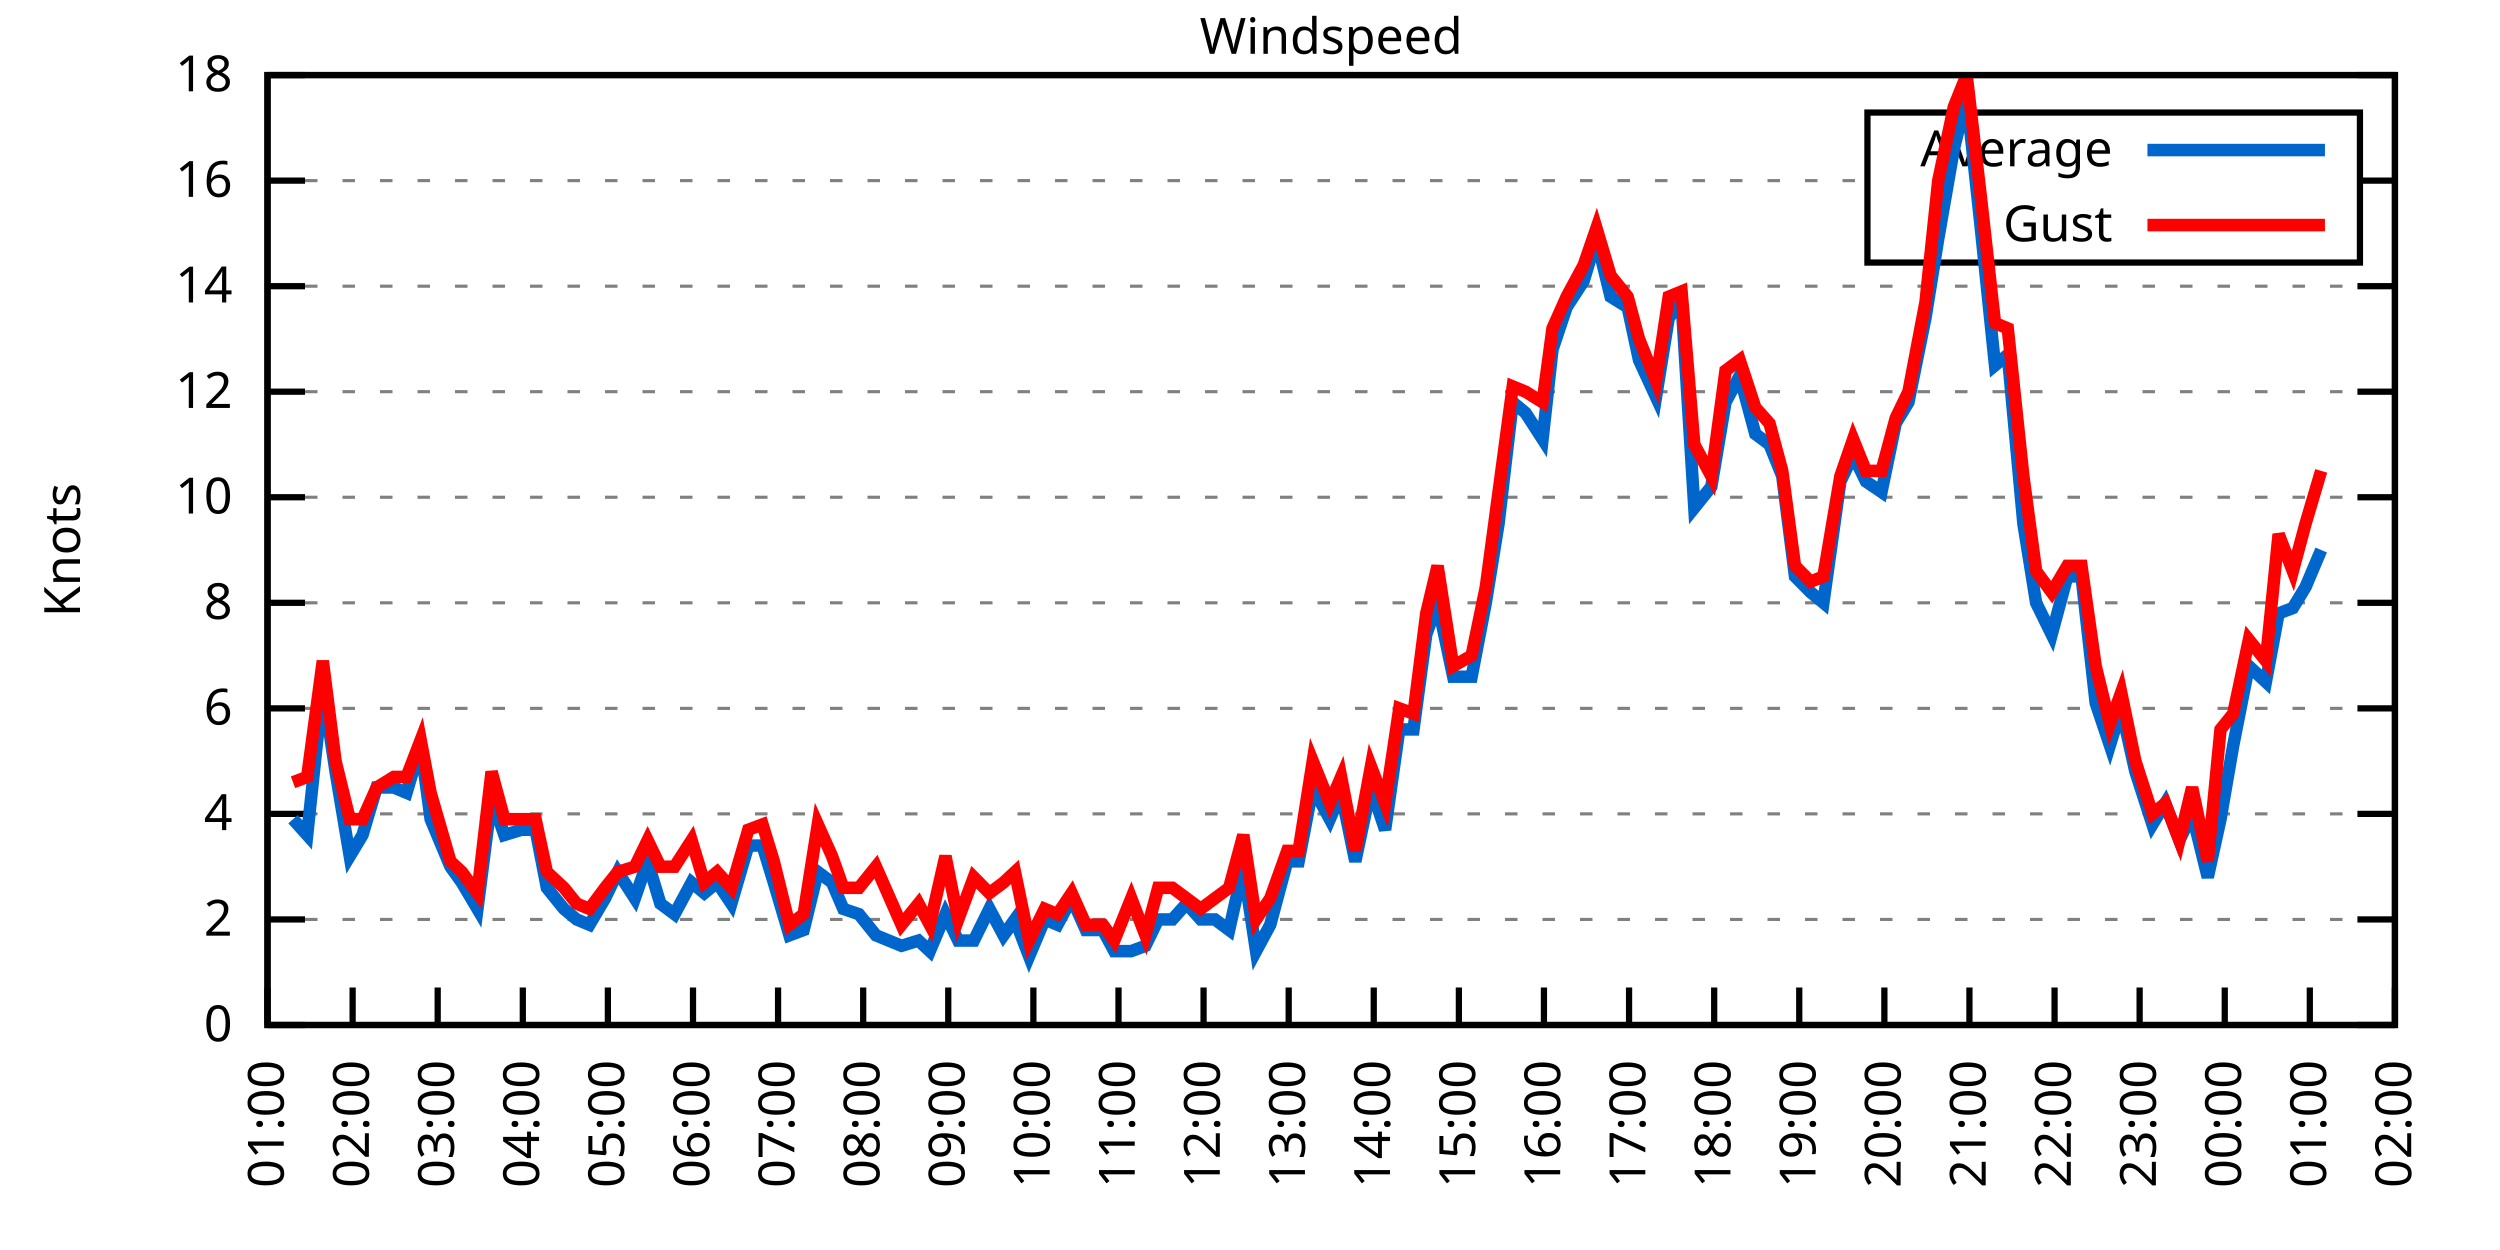
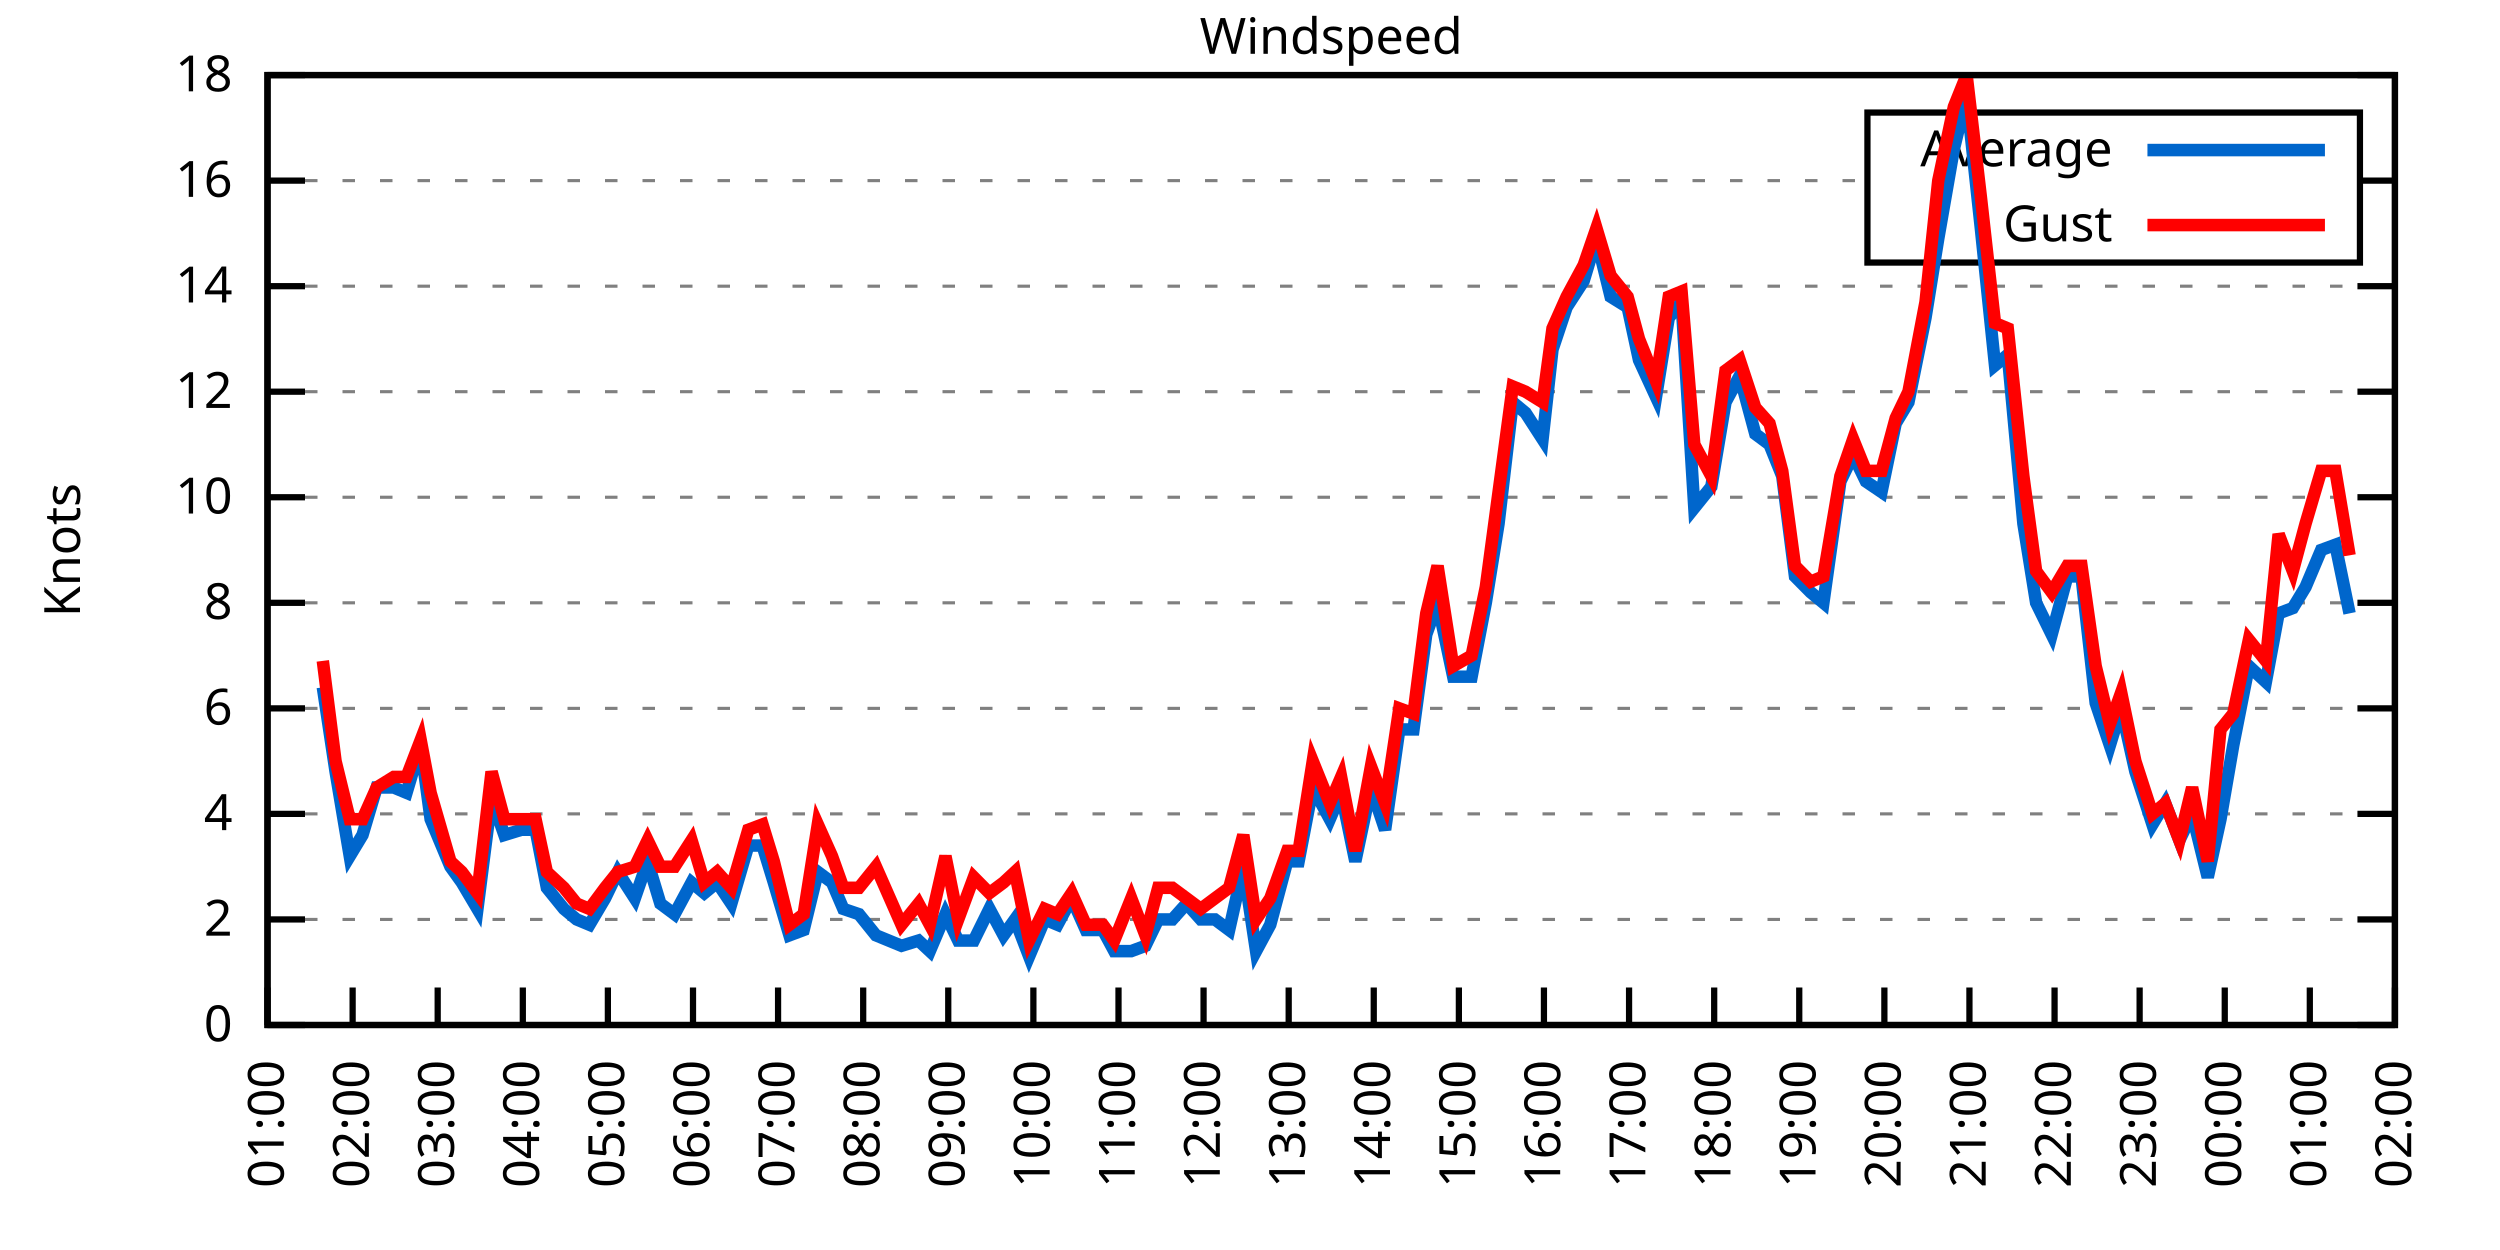
<svg xmlns="http://www.w3.org/2000/svg" xmlns:xlink="http://www.w3.org/1999/xlink" width="400" height="200" viewBox="0 0 400 200">
  <g id="gnuplot_canvas">
    <rect x="0" y="0" width="400" height="200" fill="none" />
    <defs>
      <circle id="gpDot" r="0.5" stroke-width="0.5" stroke="currentColor" />
      <path id="gpPt0" stroke-width="0.333" stroke="currentColor" d="M-1,0 h2 M0,-1 v2" />
      <path id="gpPt1" stroke-width="0.333" stroke="currentColor" d="M-1,-1 L1,1 M1,-1 L-1,1" />
      <path id="gpPt2" stroke-width="0.333" stroke="currentColor" d="M-1,0 L1,0 M0,-1 L0,1 M-1,-1 L1,1 M-1,1 L1,-1" />
      <rect id="gpPt3" stroke-width="0.333" stroke="currentColor" x="-1" y="-1" width="2" height="2" />
      <rect id="gpPt4" stroke-width="0.333" stroke="currentColor" fill="currentColor" x="-1" y="-1" width="2" height="2" />
      <circle id="gpPt5" stroke-width="0.333" stroke="currentColor" cx="0" cy="0" r="1" />
      <use xlink:href="#gpPt5" id="gpPt6" fill="currentColor" stroke="none" />
      <path id="gpPt7" stroke-width="0.333" stroke="currentColor" d="M0,-1.33 L-1.33,0.67 L1.33,0.67 z" />
      <use xlink:href="#gpPt7" id="gpPt8" fill="currentColor" stroke="none" />
      <use xlink:href="#gpPt7" id="gpPt9" stroke="currentColor" transform="rotate(180)" />
      <use xlink:href="#gpPt9" id="gpPt10" fill="currentColor" stroke="none" />
      <use xlink:href="#gpPt3" id="gpPt11" stroke="currentColor" transform="rotate(45)" />
      <use xlink:href="#gpPt11" id="gpPt12" fill="currentColor" stroke="none" />
      <path id="gpPt13" stroke-width="0.333" stroke="currentColor" d="M0,1.330 L1.265,0.411 L0.782,-1.067 L-0.782,-1.076 L-1.265,0.411 z" />
      <use xlink:href="#gpPt13" id="gpPt14" fill="currentColor" stroke="none" />
      <filter id="textbox" filterUnits="objectBoundingBox" x="0" y="0" height="1" width="1">
        <feFlood flood-color="white" flood-opacity="1" result="bgnd" />
        <feComposite in="SourceGraphic" in2="bgnd" operator="atop" />
      </filter>
      <filter id="greybox" filterUnits="objectBoundingBox" x="0" y="0" height="1" width="1">
        <feFlood flood-color="lightgrey" flood-opacity="1" result="grey" />
        <feComposite in="SourceGraphic" in2="grey" operator="atop" />
      </filter>
    </defs>
    <g fill="none" color="white" stroke="currentColor" stroke-width="1.00" stroke-linecap="butt" stroke-linejoin="miter">
</g>
    <g fill="none" color="black" stroke="currentColor" stroke-width="1.00" stroke-linecap="butt" stroke-linejoin="miter">
      <g stroke="none" shape-rendering="crispEdges">
        <polygon fill="rgb(255, 255, 255)" points="42.80,164.00 383.18,164.00 383.18,12.02 42.80,12.02 " />
      </g>
    </g>
    <g fill="none" color="black" stroke="currentColor" stroke-width="1.00" stroke-linecap="butt" stroke-linejoin="miter">
</g>
    <g fill="none" color="black" stroke="black" stroke-width="0.50" stroke-linecap="butt" stroke-linejoin="miter">
</g>
    <g fill="none" color="gray" stroke="currentColor" stroke-width="0.50" stroke-linecap="butt" stroke-linejoin="miter">
      <path stroke="gray" stroke-dasharray="2,4" class="gridline" d="M42.80,164.00 L383.19,164.00  " />
    </g>
    <g fill="none" color="gray" stroke="gray" stroke-width="1.00" stroke-linecap="butt" stroke-linejoin="miter">
</g>
    <g fill="none" color="black" stroke="currentColor" stroke-width="1.00" stroke-linecap="butt" stroke-linejoin="miter">
      <path stroke="black" d="M42.80,164.00 L48.80,164.00 M383.19,164.00 L377.19,164.00  " />
      <g transform="translate(37.20,166.60)" stroke="none" fill="black" font-family="Sans" font-size="8.00" text-anchor="end">
        <text>
          <tspan font-family="Sans"> 0</tspan>
        </text>
      </g>
    </g>
    <g fill="none" color="black" stroke="currentColor" stroke-width="1.00" stroke-linecap="butt" stroke-linejoin="miter">
</g>
    <g fill="none" color="black" stroke="black" stroke-width="0.50" stroke-linecap="butt" stroke-linejoin="miter">
</g>
    <g fill="none" color="gray" stroke="currentColor" stroke-width="0.50" stroke-linecap="butt" stroke-linejoin="miter">
      <path stroke="gray" stroke-dasharray="2,4" class="gridline" d="M42.80,147.11 L383.19,147.11  " />
    </g>
    <g fill="none" color="gray" stroke="gray" stroke-width="1.00" stroke-linecap="butt" stroke-linejoin="miter">
</g>
    <g fill="none" color="black" stroke="currentColor" stroke-width="1.00" stroke-linecap="butt" stroke-linejoin="miter">
      <path stroke="black" d="M42.80,147.11 L48.80,147.11 M383.19,147.11 L377.19,147.11  " />
      <g transform="translate(37.20,149.71)" stroke="none" fill="black" font-family="Sans" font-size="8.00" text-anchor="end">
        <text>
          <tspan font-family="Sans"> 2</tspan>
        </text>
      </g>
    </g>
    <g fill="none" color="black" stroke="currentColor" stroke-width="1.00" stroke-linecap="butt" stroke-linejoin="miter">
</g>
    <g fill="none" color="black" stroke="black" stroke-width="0.50" stroke-linecap="butt" stroke-linejoin="miter">
</g>
    <g fill="none" color="gray" stroke="currentColor" stroke-width="0.50" stroke-linecap="butt" stroke-linejoin="miter">
      <path stroke="gray" stroke-dasharray="2,4" class="gridline" d="M42.80,130.22 L383.19,130.22  " />
    </g>
    <g fill="none" color="gray" stroke="gray" stroke-width="1.00" stroke-linecap="butt" stroke-linejoin="miter">
</g>
    <g fill="none" color="black" stroke="currentColor" stroke-width="1.00" stroke-linecap="butt" stroke-linejoin="miter">
      <path stroke="black" d="M42.80,130.22 L48.80,130.22 M383.19,130.22 L377.19,130.22  " />
      <g transform="translate(37.20,132.82)" stroke="none" fill="black" font-family="Sans" font-size="8.00" text-anchor="end">
        <text>
          <tspan font-family="Sans"> 4</tspan>
        </text>
      </g>
    </g>
    <g fill="none" color="black" stroke="currentColor" stroke-width="1.00" stroke-linecap="butt" stroke-linejoin="miter">
</g>
    <g fill="none" color="black" stroke="black" stroke-width="0.50" stroke-linecap="butt" stroke-linejoin="miter">
</g>
    <g fill="none" color="gray" stroke="currentColor" stroke-width="0.50" stroke-linecap="butt" stroke-linejoin="miter">
      <path stroke="gray" stroke-dasharray="2,4" class="gridline" d="M42.80,113.34 L383.19,113.34  " />
    </g>
    <g fill="none" color="gray" stroke="gray" stroke-width="1.00" stroke-linecap="butt" stroke-linejoin="miter">
</g>
    <g fill="none" color="black" stroke="currentColor" stroke-width="1.00" stroke-linecap="butt" stroke-linejoin="miter">
      <path stroke="black" d="M42.80,113.34 L48.80,113.34 M383.19,113.34 L377.19,113.34  " />
      <g transform="translate(37.20,115.94)" stroke="none" fill="black" font-family="Sans" font-size="8.00" text-anchor="end">
        <text>
          <tspan font-family="Sans"> 6</tspan>
        </text>
      </g>
    </g>
    <g fill="none" color="black" stroke="currentColor" stroke-width="1.00" stroke-linecap="butt" stroke-linejoin="miter">
</g>
    <g fill="none" color="black" stroke="black" stroke-width="0.50" stroke-linecap="butt" stroke-linejoin="miter">
</g>
    <g fill="none" color="gray" stroke="currentColor" stroke-width="0.50" stroke-linecap="butt" stroke-linejoin="miter">
      <path stroke="gray" stroke-dasharray="2,4" class="gridline" d="M42.80,96.45 L383.19,96.45  " />
    </g>
    <g fill="none" color="gray" stroke="gray" stroke-width="1.00" stroke-linecap="butt" stroke-linejoin="miter">
</g>
    <g fill="none" color="black" stroke="currentColor" stroke-width="1.00" stroke-linecap="butt" stroke-linejoin="miter">
      <path stroke="black" d="M42.80,96.45 L48.80,96.45 M383.19,96.45 L377.19,96.45  " />
      <g transform="translate(37.20,99.05)" stroke="none" fill="black" font-family="Sans" font-size="8.00" text-anchor="end">
        <text>
          <tspan font-family="Sans"> 8</tspan>
        </text>
      </g>
    </g>
    <g fill="none" color="black" stroke="currentColor" stroke-width="1.00" stroke-linecap="butt" stroke-linejoin="miter">
</g>
    <g fill="none" color="black" stroke="black" stroke-width="0.50" stroke-linecap="butt" stroke-linejoin="miter">
</g>
    <g fill="none" color="gray" stroke="currentColor" stroke-width="0.50" stroke-linecap="butt" stroke-linejoin="miter">
      <path stroke="gray" stroke-dasharray="2,4" class="gridline" d="M42.80,79.56 L383.19,79.56  " />
    </g>
    <g fill="none" color="gray" stroke="gray" stroke-width="1.00" stroke-linecap="butt" stroke-linejoin="miter">
</g>
    <g fill="none" color="black" stroke="currentColor" stroke-width="1.00" stroke-linecap="butt" stroke-linejoin="miter">
      <path stroke="black" d="M42.80,79.56 L48.80,79.56 M383.19,79.56 L377.19,79.56  " />
      <g transform="translate(37.20,82.16)" stroke="none" fill="black" font-family="Sans" font-size="8.00" text-anchor="end">
        <text>
          <tspan font-family="Sans"> 10</tspan>
        </text>
      </g>
    </g>
    <g fill="none" color="black" stroke="currentColor" stroke-width="1.00" stroke-linecap="butt" stroke-linejoin="miter">
</g>
    <g fill="none" color="black" stroke="black" stroke-width="0.50" stroke-linecap="butt" stroke-linejoin="miter">
</g>
    <g fill="none" color="gray" stroke="currentColor" stroke-width="0.50" stroke-linecap="butt" stroke-linejoin="miter">
      <path stroke="gray" stroke-dasharray="2,4" class="gridline" d="M42.80,62.67 L383.19,62.67  " />
    </g>
    <g fill="none" color="gray" stroke="gray" stroke-width="1.00" stroke-linecap="butt" stroke-linejoin="miter">
</g>
    <g fill="none" color="black" stroke="currentColor" stroke-width="1.00" stroke-linecap="butt" stroke-linejoin="miter">
      <path stroke="black" d="M42.80,62.67 L48.80,62.67 M383.19,62.67 L377.19,62.67  " />
      <g transform="translate(37.20,65.27)" stroke="none" fill="black" font-family="Sans" font-size="8.00" text-anchor="end">
        <text>
          <tspan font-family="Sans"> 12</tspan>
        </text>
      </g>
    </g>
    <g fill="none" color="black" stroke="currentColor" stroke-width="1.00" stroke-linecap="butt" stroke-linejoin="miter">
</g>
    <g fill="none" color="black" stroke="black" stroke-width="0.50" stroke-linecap="butt" stroke-linejoin="miter">
</g>
    <g fill="none" color="gray" stroke="currentColor" stroke-width="0.50" stroke-linecap="butt" stroke-linejoin="miter">
      <path stroke="gray" stroke-dasharray="2,4" class="gridline" d="M42.80,45.79 L383.19,45.79  " />
    </g>
    <g fill="none" color="gray" stroke="gray" stroke-width="1.00" stroke-linecap="butt" stroke-linejoin="miter">
</g>
    <g fill="none" color="black" stroke="currentColor" stroke-width="1.00" stroke-linecap="butt" stroke-linejoin="miter">
      <path stroke="black" d="M42.80,45.79 L48.80,45.79 M383.19,45.79 L377.19,45.79  " />
      <g transform="translate(37.20,48.39)" stroke="none" fill="black" font-family="Sans" font-size="8.00" text-anchor="end">
        <text>
          <tspan font-family="Sans"> 14</tspan>
        </text>
      </g>
    </g>
    <g fill="none" color="black" stroke="currentColor" stroke-width="1.00" stroke-linecap="butt" stroke-linejoin="miter">
</g>
    <g fill="none" color="black" stroke="black" stroke-width="0.50" stroke-linecap="butt" stroke-linejoin="miter">
</g>
    <g fill="none" color="gray" stroke="currentColor" stroke-width="0.50" stroke-linecap="butt" stroke-linejoin="miter">
      <path stroke="gray" stroke-dasharray="2,4" class="gridline" d="M42.80,28.90 L298.79,28.90 M377.59,28.90 L383.19,28.90  " />
    </g>
    <g fill="none" color="gray" stroke="gray" stroke-width="1.00" stroke-linecap="butt" stroke-linejoin="miter">
</g>
    <g fill="none" color="black" stroke="currentColor" stroke-width="1.00" stroke-linecap="butt" stroke-linejoin="miter">
      <path stroke="black" d="M42.80,28.90 L48.80,28.90 M383.19,28.90 L377.19,28.90  " />
      <g transform="translate(37.20,31.50)" stroke="none" fill="black" font-family="Sans" font-size="8.00" text-anchor="end">
        <text>
          <tspan font-family="Sans"> 16</tspan>
        </text>
      </g>
    </g>
    <g fill="none" color="black" stroke="currentColor" stroke-width="1.00" stroke-linecap="butt" stroke-linejoin="miter">
</g>
    <g fill="none" color="black" stroke="black" stroke-width="0.50" stroke-linecap="butt" stroke-linejoin="miter">
</g>
    <g fill="none" color="gray" stroke="currentColor" stroke-width="0.50" stroke-linecap="butt" stroke-linejoin="miter">
      <path stroke="gray" stroke-dasharray="2,4" class="gridline" d="M42.80,12.01 L383.19,12.01  " />
    </g>
    <g fill="none" color="gray" stroke="gray" stroke-width="1.00" stroke-linecap="butt" stroke-linejoin="miter">
</g>
    <g fill="none" color="black" stroke="currentColor" stroke-width="1.00" stroke-linecap="butt" stroke-linejoin="miter">
      <path stroke="black" d="M42.80,12.01 L48.80,12.01 M383.19,12.01 L377.19,12.01  " />
      <g transform="translate(37.20,14.61)" stroke="none" fill="black" font-family="Sans" font-size="8.00" text-anchor="end">
        <text>
          <tspan font-family="Sans"> 18</tspan>
        </text>
      </g>
    </g>
    <g fill="none" color="black" stroke="currentColor" stroke-width="1.00" stroke-linecap="butt" stroke-linejoin="miter">
      <path stroke="black" d="M42.80,164.00 L42.80,158.00  " />
      <g transform="translate(45.40,169.60) rotate(270.00)" stroke="none" fill="black" font-family="Sans" font-size="8.00" text-anchor="end">
        <text>
          <tspan font-family="Sans">01:00</tspan>
        </text>
      </g>
    </g>
    <g fill="none" color="black" stroke="currentColor" stroke-width="1.00" stroke-linecap="butt" stroke-linejoin="miter">
      <path stroke="black" d="M56.42,164.00 L56.42,158.00  " />
      <g transform="translate(59.02,169.60) rotate(270.00)" stroke="none" fill="black" font-family="Sans" font-size="8.00" text-anchor="end">
        <text>
          <tspan font-family="Sans">02:00</tspan>
        </text>
      </g>
    </g>
    <g fill="none" color="black" stroke="currentColor" stroke-width="1.00" stroke-linecap="butt" stroke-linejoin="miter">
      <path stroke="black" d="M70.03,164.00 L70.03,158.00  " />
      <g transform="translate(72.63,169.60) rotate(270.00)" stroke="none" fill="black" font-family="Sans" font-size="8.00" text-anchor="end">
        <text>
          <tspan font-family="Sans">03:00</tspan>
        </text>
      </g>
    </g>
    <g fill="none" color="black" stroke="currentColor" stroke-width="1.00" stroke-linecap="butt" stroke-linejoin="miter">
      <path stroke="black" d="M83.65,164.00 L83.65,158.00  " />
      <g transform="translate(86.25,169.60) rotate(270.00)" stroke="none" fill="black" font-family="Sans" font-size="8.00" text-anchor="end">
        <text>
          <tspan font-family="Sans">04:00</tspan>
        </text>
      </g>
    </g>
    <g fill="none" color="black" stroke="currentColor" stroke-width="1.00" stroke-linecap="butt" stroke-linejoin="miter">
      <path stroke="black" d="M97.26,164.00 L97.26,158.00  " />
      <g transform="translate(99.86,169.60) rotate(270.00)" stroke="none" fill="black" font-family="Sans" font-size="8.00" text-anchor="end">
        <text>
          <tspan font-family="Sans">05:00</tspan>
        </text>
      </g>
    </g>
    <g fill="none" color="black" stroke="currentColor" stroke-width="1.00" stroke-linecap="butt" stroke-linejoin="miter">
      <path stroke="black" d="M110.88,164.00 L110.88,158.00  " />
      <g transform="translate(113.48,169.60) rotate(270.00)" stroke="none" fill="black" font-family="Sans" font-size="8.00" text-anchor="end">
        <text>
          <tspan font-family="Sans">06:00</tspan>
        </text>
      </g>
    </g>
    <g fill="none" color="black" stroke="currentColor" stroke-width="1.00" stroke-linecap="butt" stroke-linejoin="miter">
      <path stroke="black" d="M124.49,164.00 L124.49,158.00  " />
      <g transform="translate(127.09,169.60) rotate(270.00)" stroke="none" fill="black" font-family="Sans" font-size="8.00" text-anchor="end">
        <text>
          <tspan font-family="Sans">07:00</tspan>
        </text>
      </g>
    </g>
    <g fill="none" color="black" stroke="currentColor" stroke-width="1.00" stroke-linecap="butt" stroke-linejoin="miter">
      <path stroke="black" d="M138.11,164.00 L138.11,158.00  " />
      <g transform="translate(140.71,169.60) rotate(270.00)" stroke="none" fill="black" font-family="Sans" font-size="8.00" text-anchor="end">
        <text>
          <tspan font-family="Sans">08:00</tspan>
        </text>
      </g>
    </g>
    <g fill="none" color="black" stroke="currentColor" stroke-width="1.00" stroke-linecap="butt" stroke-linejoin="miter">
      <path stroke="black" d="M151.72,164.00 L151.72,158.00  " />
      <g transform="translate(154.32,169.60) rotate(270.00)" stroke="none" fill="black" font-family="Sans" font-size="8.00" text-anchor="end">
        <text>
          <tspan font-family="Sans">09:00</tspan>
        </text>
      </g>
    </g>
    <g fill="none" color="black" stroke="currentColor" stroke-width="1.00" stroke-linecap="butt" stroke-linejoin="miter">
      <path stroke="black" d="M165.34,164.00 L165.34,158.00  " />
      <g transform="translate(167.94,169.60) rotate(270.00)" stroke="none" fill="black" font-family="Sans" font-size="8.00" text-anchor="end">
        <text>
          <tspan font-family="Sans">10:00</tspan>
        </text>
      </g>
    </g>
    <g fill="none" color="black" stroke="currentColor" stroke-width="1.00" stroke-linecap="butt" stroke-linejoin="miter">
      <path stroke="black" d="M178.96,164.00 L178.96,158.00  " />
      <g transform="translate(181.56,169.60) rotate(270.00)" stroke="none" fill="black" font-family="Sans" font-size="8.00" text-anchor="end">
        <text>
          <tspan font-family="Sans">11:00</tspan>
        </text>
      </g>
    </g>
    <g fill="none" color="black" stroke="currentColor" stroke-width="1.00" stroke-linecap="butt" stroke-linejoin="miter">
      <path stroke="black" d="M192.57,164.00 L192.57,158.00  " />
      <g transform="translate(195.17,169.60) rotate(270.00)" stroke="none" fill="black" font-family="Sans" font-size="8.00" text-anchor="end">
        <text>
          <tspan font-family="Sans">12:00</tspan>
        </text>
      </g>
    </g>
    <g fill="none" color="black" stroke="currentColor" stroke-width="1.00" stroke-linecap="butt" stroke-linejoin="miter">
      <path stroke="black" d="M206.19,164.00 L206.19,158.00  " />
      <g transform="translate(208.79,169.60) rotate(270.00)" stroke="none" fill="black" font-family="Sans" font-size="8.00" text-anchor="end">
        <text>
          <tspan font-family="Sans">13:00</tspan>
        </text>
      </g>
    </g>
    <g fill="none" color="black" stroke="currentColor" stroke-width="1.00" stroke-linecap="butt" stroke-linejoin="miter">
      <path stroke="black" d="M219.80,164.00 L219.80,158.00  " />
      <g transform="translate(222.40,169.60) rotate(270.00)" stroke="none" fill="black" font-family="Sans" font-size="8.00" text-anchor="end">
        <text>
          <tspan font-family="Sans">14:00</tspan>
        </text>
      </g>
    </g>
    <g fill="none" color="black" stroke="currentColor" stroke-width="1.00" stroke-linecap="butt" stroke-linejoin="miter">
      <path stroke="black" d="M233.42,164.00 L233.42,158.00  " />
      <g transform="translate(236.02,169.60) rotate(270.00)" stroke="none" fill="black" font-family="Sans" font-size="8.00" text-anchor="end">
        <text>
          <tspan font-family="Sans">15:00</tspan>
        </text>
      </g>
    </g>
    <g fill="none" color="black" stroke="currentColor" stroke-width="1.00" stroke-linecap="butt" stroke-linejoin="miter">
      <path stroke="black" d="M247.03,164.00 L247.03,158.00  " />
      <g transform="translate(249.63,169.60) rotate(270.00)" stroke="none" fill="black" font-family="Sans" font-size="8.00" text-anchor="end">
        <text>
          <tspan font-family="Sans">16:00</tspan>
        </text>
      </g>
    </g>
    <g fill="none" color="black" stroke="currentColor" stroke-width="1.00" stroke-linecap="butt" stroke-linejoin="miter">
      <path stroke="black" d="M260.65,164.00 L260.65,158.00  " />
      <g transform="translate(263.25,169.60) rotate(270.00)" stroke="none" fill="black" font-family="Sans" font-size="8.00" text-anchor="end">
        <text>
          <tspan font-family="Sans">17:00</tspan>
        </text>
      </g>
    </g>
    <g fill="none" color="black" stroke="currentColor" stroke-width="1.00" stroke-linecap="butt" stroke-linejoin="miter">
      <path stroke="black" d="M274.27,164.00 L274.27,158.00  " />
      <g transform="translate(276.87,169.60) rotate(270.00)" stroke="none" fill="black" font-family="Sans" font-size="8.00" text-anchor="end">
        <text>
          <tspan font-family="Sans">18:00</tspan>
        </text>
      </g>
    </g>
    <g fill="none" color="black" stroke="currentColor" stroke-width="1.00" stroke-linecap="butt" stroke-linejoin="miter">
      <path stroke="black" d="M287.88,164.00 L287.88,158.00  " />
      <g transform="translate(290.48,169.60) rotate(270.00)" stroke="none" fill="black" font-family="Sans" font-size="8.00" text-anchor="end">
        <text>
          <tspan font-family="Sans">19:00</tspan>
        </text>
      </g>
    </g>
    <g fill="none" color="black" stroke="currentColor" stroke-width="1.00" stroke-linecap="butt" stroke-linejoin="miter">
      <path stroke="black" d="M301.50,164.00 L301.50,158.00  " />
      <g transform="translate(304.10,169.60) rotate(270.00)" stroke="none" fill="black" font-family="Sans" font-size="8.00" text-anchor="end">
        <text>
          <tspan font-family="Sans">20:00</tspan>
        </text>
      </g>
    </g>
    <g fill="none" color="black" stroke="currentColor" stroke-width="1.00" stroke-linecap="butt" stroke-linejoin="miter">
      <path stroke="black" d="M315.11,164.00 L315.11,158.00  " />
      <g transform="translate(317.71,169.60) rotate(270.00)" stroke="none" fill="black" font-family="Sans" font-size="8.00" text-anchor="end">
        <text>
          <tspan font-family="Sans">21:00</tspan>
        </text>
      </g>
    </g>
    <g fill="none" color="black" stroke="currentColor" stroke-width="1.00" stroke-linecap="butt" stroke-linejoin="miter">
      <path stroke="black" d="M328.73,164.00 L328.73,158.00  " />
      <g transform="translate(331.33,169.60) rotate(270.00)" stroke="none" fill="black" font-family="Sans" font-size="8.00" text-anchor="end">
        <text>
          <tspan font-family="Sans">22:00</tspan>
        </text>
      </g>
    </g>
    <g fill="none" color="black" stroke="currentColor" stroke-width="1.00" stroke-linecap="butt" stroke-linejoin="miter">
      <path stroke="black" d="M342.34,164.00 L342.34,158.00  " />
      <g transform="translate(344.94,169.60) rotate(270.00)" stroke="none" fill="black" font-family="Sans" font-size="8.00" text-anchor="end">
        <text>
          <tspan font-family="Sans">23:00</tspan>
        </text>
      </g>
    </g>
    <g fill="none" color="black" stroke="currentColor" stroke-width="1.00" stroke-linecap="butt" stroke-linejoin="miter">
      <path stroke="black" d="M355.96,164.00 L355.96,158.00  " />
      <g transform="translate(358.56,169.60) rotate(270.00)" stroke="none" fill="black" font-family="Sans" font-size="8.00" text-anchor="end">
        <text>
          <tspan font-family="Sans">00:00</tspan>
        </text>
      </g>
    </g>
    <g fill="none" color="black" stroke="currentColor" stroke-width="1.00" stroke-linecap="butt" stroke-linejoin="miter">
      <path stroke="black" d="M369.57,164.00 L369.57,158.00  " />
      <g transform="translate(372.17,169.60) rotate(270.00)" stroke="none" fill="black" font-family="Sans" font-size="8.00" text-anchor="end">
        <text>
          <tspan font-family="Sans">01:00</tspan>
        </text>
      </g>
    </g>
    <g fill="none" color="black" stroke="currentColor" stroke-width="1.00" stroke-linecap="butt" stroke-linejoin="miter">
      <path stroke="black" d="M383.19,164.00 L383.19,158.00  " />
      <g transform="translate(385.79,169.60) rotate(270.00)" stroke="none" fill="black" font-family="Sans" font-size="8.00" text-anchor="end">
        <text>
          <tspan font-family="Sans">02:00</tspan>
        </text>
      </g>
    </g>
    <g fill="none" color="black" stroke="currentColor" stroke-width="1.00" stroke-linecap="butt" stroke-linejoin="miter">
</g>
    <g fill="none" color="black" stroke="currentColor" stroke-width="1.00" stroke-linecap="butt" stroke-linejoin="miter">
      <path stroke="black" d="M42.80,12.01 L42.80,164.00 L383.19,164.00 L383.19,12.01 L42.80,12.01 Z  " />
    </g>
    <g fill="none" color="black" stroke="currentColor" stroke-width="1.00" stroke-linecap="butt" stroke-linejoin="miter">
</g>
    <g fill="none" color="black" stroke="currentColor" stroke-width="1.00" stroke-linecap="butt" stroke-linejoin="miter">
      <path stroke="black" d="M298.79,42.01 L298.79,18.01 L377.59,18.01 L377.59,42.01 L298.79,42.01 Z  " />
    </g>
    <g id="Windspeed_plot_1">
      <g fill="none" color="white" stroke="black" stroke-width="2.00" stroke-linecap="butt" stroke-linejoin="miter">
</g>
      <g fill="none" color="black" stroke="currentColor" stroke-width="2.00" stroke-linecap="butt" stroke-linejoin="miter">
        <g transform="translate(337.99,26.61)" stroke="none" fill="black" font-family="Sans" font-size="8.00" text-anchor="end">
          <text>
            <tspan font-family="Sans">Average</tspan>
          </text>
        </g>
      </g>
      <g fill="none" color="black" stroke="currentColor" stroke-width="2.00" stroke-linecap="butt" stroke-linejoin="miter">
-         <path stroke="rgb(  0, 102, 204)" d="M343.59,24.01 L371.99,24.01 M46.88,131.07 L49.15,133.60 L51.65,109.96 L53.69,123.47 L55.96,136.98 L58.00,133.60   L60.27,126.00 L63.00,126.00 L65.04,126.85 L67.31,119.25 L68.90,131.07 L72.07,138.67 L73.89,141.20 L76.39,145.42   L78.65,127.69 L80.70,133.60 L83.42,132.76 L85.69,132.76 L87.50,142.05 L90.23,145.42 L92.27,147.11 L94.31,147.96   L96.81,143.73 L98.85,139.51 L101.57,143.73 L103.62,137.82 L105.66,144.58 L107.93,146.27 L110.65,141.20 L112.69,142.89   L114.74,141.20 L117.01,144.58 L119.73,135.29 L122.00,135.29 L123.81,141.20 L126.31,149.65 L128.58,148.80 L130.85,139.51   L133.12,141.20 L134.93,145.42 L137.43,146.27 L140.15,149.65 L144.24,151.33 L146.96,150.49 L148.77,152.18 L151.27,146.27   L153.31,150.49 L155.81,150.49 L158.31,145.42 L160.57,149.65 L162.39,147.11 L164.66,153.02 L167.16,147.11 L169.20,147.96   L171.47,143.73 L173.74,148.80 L176.46,148.80 L178.28,152.18 L181.00,152.18 L183.27,151.33 L185.31,147.11 L187.58,147.11   L189.85,144.58 L192.12,147.11 L194.39,147.11 L196.66,148.80 L198.93,138.67 L200.97,152.18 L203.24,147.96 L205.96,137.82   L207.78,137.82 L210.04,126.00 L212.77,131.07 L214.58,126.85 L216.85,137.82 L219.35,126.00 L221.62,132.76 L223.89,116.71   L226.16,116.71 L228.20,101.52 L230.01,96.45 L232.51,108.27 L235.46,108.27 L237.73,96.45 L239.77,83.78 L242.04,64.36   L244.08,66.05 L246.81,70.27 L248.40,55.92 L250.66,49.16 L253.39,44.94 L255.43,38.19 L257.70,47.47 L260.42,49.16   L262.24,57.61 L264.96,63.52 L267.00,50.85 L269.05,48.32 L271.09,81.25 L273.81,77.87 L276.08,64.36 L278.35,60.14   L280.85,69.43 L283.12,71.12 L285.16,76.18 L287.20,92.23 L289.70,94.76 L291.74,96.45 L294.46,77.03 L296.50,72.81   L298.55,77.03 L301.04,78.72 L303.31,67.74 L305.35,64.36 L308.08,50.85 L310.12,38.19 L312.62,23.83 L314.66,15.39   L316.93,36.50 L319.20,58.45 L321.24,56.76 L323.74,83.78 L325.78,96.45 L328.27,101.52 L330.77,92.23 L333.04,92.23   L335.31,112.49 L337.58,119.25 L339.39,113.34 L341.66,123.47 L344.39,131.91 L346.43,128.54 L348.70,134.45 L350.74,130.22   L353.24,140.36 L355.28,131.07 L357.32,119.25 L359.82,106.58 L362.54,109.11 L364.58,98.14 L366.85,97.29 L368.89,93.92   L371.39,88.00  " />
+         <path stroke="rgb(  0, 102, 204)" d="M343.59,24.01 L371.99,24.01 M51.65,109.96 L53.69,123.47 L55.96,136.98 L58.00,133.60 L60.27,126.00 L63.00,126.00   L65.04,126.85 L67.31,119.25 L68.90,131.07 L72.07,138.67 L73.89,141.20 L76.39,145.42 L78.65,127.69 L80.70,133.60   L83.42,132.76 L85.69,132.76 L87.50,142.05 L90.23,145.42 L92.27,147.11 L94.31,147.96 L96.81,143.73 L98.85,139.51   L101.57,143.73 L103.62,137.82 L105.66,144.58 L107.93,146.27 L110.65,141.20 L112.69,142.89 L114.74,141.20 L117.01,144.58   L119.73,135.29 L122.00,135.29 L123.81,141.20 L126.31,149.65 L128.58,148.80 L130.85,139.51 L133.12,141.20 L134.93,145.42   L137.43,146.27 L140.15,149.65 L144.24,151.33 L146.96,150.49 L148.77,152.18 L151.27,146.27 L153.31,150.49 L155.81,150.49   L158.31,145.42 L160.57,149.65 L162.39,147.11 L164.66,153.02 L167.16,147.11 L169.20,147.96 L171.47,143.73 L173.74,148.80   L176.46,148.80 L178.28,152.18 L181.00,152.18 L183.27,151.33 L185.31,147.11 L187.58,147.11 L189.85,144.58 L192.12,147.11   L194.39,147.11 L196.66,148.80 L198.93,138.67 L200.97,152.18 L203.24,147.96 L205.96,137.82 L207.78,137.82 L210.04,126.00   L212.77,131.07 L214.58,126.85 L216.85,137.82 L219.35,126.00 L221.62,132.76 L223.89,116.71 L226.16,116.71 L228.20,101.52   L230.01,96.45 L232.51,108.27 L235.46,108.27 L237.73,96.45 L239.77,83.78 L242.04,64.36 L244.08,66.05 L246.81,70.27   L248.40,55.92 L250.66,49.16 L253.39,44.94 L255.43,38.19 L257.70,47.47 L260.42,49.16 L262.24,57.61 L264.96,63.52   L267.00,50.85 L269.05,48.32 L271.09,81.25 L273.81,77.87 L276.08,64.36 L278.35,60.14 L280.85,69.43 L283.12,71.12   L285.16,76.18 L287.20,92.23 L289.70,94.76 L291.74,96.45 L294.46,77.03 L296.50,72.81 L298.55,77.03 L301.04,78.72   L303.31,67.74 L305.35,64.36 L308.08,50.85 L310.12,38.19 L312.62,23.83 L314.66,15.39 L316.93,36.50 L319.20,58.45   L321.24,56.76 L323.74,83.78 L325.78,96.45 L328.27,101.52 L330.77,92.23 L333.04,92.23 L335.31,112.49 L337.58,119.25   L339.39,113.34 L341.66,123.47 L344.39,131.91 L346.43,128.54 L348.70,134.45 L350.74,130.22 L353.24,140.36 L355.28,131.07   L357.32,119.25 L359.82,106.58 L362.54,109.11 L364.58,98.14 L366.85,97.29 L368.89,93.92 L371.39,88.00 L373.66,87.16   L375.93,98.14  " />
      </g>
    </g>
    <g id="Windspeed_plot_2">
      <g fill="none" color="black" stroke="currentColor" stroke-width="2.00" stroke-linecap="butt" stroke-linejoin="miter">
        <g transform="translate(337.99,38.61)" stroke="none" fill="black" font-family="Sans" font-size="8.00" text-anchor="end">
          <text>
            <tspan font-family="Sans">Gust</tspan>
          </text>
        </g>
      </g>
      <g fill="none" color="black" stroke="currentColor" stroke-width="2.00" stroke-linecap="butt" stroke-linejoin="miter">
-         <path stroke="rgb(255,   0,   0)" d="M343.59,36.01 L371.99,36.01 M46.88,125.16 L49.15,124.31 L51.65,105.74 L53.69,121.78 L55.96,131.07 L58.00,131.07   L60.27,126.00 L63.00,124.31 L65.04,124.31 L67.31,118.40 L68.90,126.85 L72.07,137.82 L73.89,139.51 L76.39,142.89   L78.65,123.47 L80.70,131.07 L83.42,131.07 L85.69,131.07 L87.50,139.51 L90.23,142.05 L92.27,144.58 L94.31,145.42   L96.81,142.05 L98.85,139.51 L101.57,138.67 L103.62,134.45 L105.66,138.67 L107.93,138.67 L110.65,134.45 L112.69,141.20   L114.74,139.51 L117.01,142.05 L119.73,132.76 L122.00,131.91 L123.81,137.82 L126.31,147.96 L128.58,146.27 L130.85,131.91   L133.12,136.98 L134.93,142.05 L137.43,142.05 L140.15,138.67 L144.24,147.96 L146.96,144.58 L148.77,147.96 L151.27,136.98   L153.31,147.11 L155.81,140.36 L158.31,142.89 L160.57,141.20 L162.39,139.51 L164.66,150.49 L167.16,145.42 L169.20,146.27   L171.47,142.89 L173.74,147.96 L176.46,147.96 L178.28,150.49 L181.00,143.73 L183.27,149.65 L185.31,142.05 L187.58,142.05   L189.85,143.73 L192.12,145.42 L194.39,143.73 L196.66,142.05 L198.93,133.60 L200.97,147.11 L203.24,143.73 L205.96,136.14   L207.78,136.14 L210.04,121.78 L212.77,128.54 L214.58,124.31 L216.85,136.14 L219.35,122.62 L221.62,128.54 L223.89,113.34   L226.16,114.18 L228.20,98.14 L230.01,90.54 L232.51,106.58 L235.46,104.89 L237.73,93.92 L239.77,78.72 L242.04,61.83   L244.08,62.67 L246.81,64.36 L248.40,52.54 L250.66,47.47 L253.39,42.41 L255.43,36.50 L257.70,44.10 L260.42,47.47   L262.24,54.23 L264.96,60.98 L267.00,47.47 L269.05,46.63 L271.09,71.12 L273.81,76.18 L276.08,59.30 L278.35,57.61   L280.85,65.21 L283.12,67.74 L285.16,75.34 L287.20,90.54 L289.70,93.07 L291.74,92.23 L294.46,76.18 L296.50,70.27   L298.55,75.34 L301.04,75.34 L303.31,66.90 L305.35,62.67 L308.08,48.32 L310.12,28.90 L312.62,17.08 L314.66,12.01   L316.93,31.43 L319.20,51.70 L321.24,52.54 L323.74,76.18 L325.78,91.38 L328.27,94.76 L330.77,90.54 L333.04,90.54   L335.31,106.58 L337.58,115.87 L339.39,110.80 L341.66,121.78 L344.39,130.22 L346.43,128.54 L348.70,134.45 L350.74,126.00   L353.24,137.82 L355.28,116.71 L357.32,114.18 L359.82,102.36 L362.54,105.74 L364.58,85.47 L366.85,91.38 L368.89,83.78   L371.39,75.34  " />
+         <path stroke="rgb(255,   0,   0)" d="M343.59,36.01 L371.99,36.01 M51.65,105.74 L53.69,121.78 L55.96,131.07 L58.00,131.07 L60.27,126.00 L63.00,124.31   L65.04,124.31 L67.31,118.40 L68.90,126.85 L72.07,137.82 L73.89,139.51 L76.39,142.89 L78.65,123.47 L80.70,131.07   L83.42,131.07 L85.69,131.07 L87.50,139.51 L90.23,142.05 L92.27,144.58 L94.31,145.42 L96.81,142.05 L98.85,139.51   L101.57,138.67 L103.62,134.45 L105.66,138.67 L107.93,138.67 L110.65,134.45 L112.69,141.20 L114.74,139.51 L117.01,142.05   L119.73,132.76 L122.00,131.91 L123.81,137.82 L126.31,147.96 L128.58,146.27 L130.85,131.91 L133.12,136.98 L134.93,142.05   L137.43,142.05 L140.15,138.67 L144.24,147.96 L146.96,144.58 L148.77,147.96 L151.27,136.98 L153.31,147.11 L155.81,140.36   L158.31,142.89 L160.57,141.20 L162.39,139.51 L164.66,150.49 L167.16,145.42 L169.20,146.27 L171.47,142.89 L173.74,147.96   L176.46,147.96 L178.28,150.49 L181.00,143.73 L183.27,149.65 L185.31,142.05 L187.58,142.05 L189.85,143.73 L192.12,145.42   L194.39,143.73 L196.66,142.05 L198.93,133.60 L200.97,147.11 L203.24,143.73 L205.96,136.14 L207.78,136.14 L210.04,121.78   L212.77,128.54 L214.58,124.31 L216.85,136.14 L219.35,122.62 L221.62,128.54 L223.89,113.34 L226.16,114.18 L228.20,98.14   L230.01,90.54 L232.51,106.58 L235.46,104.89 L237.73,93.92 L239.77,78.72 L242.04,61.83 L244.08,62.67 L246.81,64.36   L248.40,52.54 L250.66,47.47 L253.39,42.41 L255.43,36.50 L257.70,44.10 L260.42,47.47 L262.24,54.23 L264.96,60.98   L267.00,47.47 L269.05,46.63 L271.09,71.12 L273.81,76.18 L276.08,59.30 L278.35,57.61 L280.85,65.21 L283.12,67.74   L285.16,75.34 L287.20,90.54 L289.70,93.07 L291.74,92.23 L294.46,76.18 L296.50,70.27 L298.55,75.34 L301.04,75.34   L303.31,66.90 L305.35,62.67 L308.08,48.32 L310.12,28.90 L312.62,17.08 L314.66,12.01 L316.93,31.43 L319.20,51.70   L321.24,52.54 L323.74,76.18 L325.78,91.38 L328.27,94.76 L330.77,90.54 L333.04,90.54 L335.31,106.58 L337.58,115.87   L339.39,110.80 L341.66,121.78 L344.39,130.22 L346.43,128.54 L348.70,134.45 L350.74,126.00 L353.24,137.82 L355.28,116.71   L357.32,114.18 L359.82,102.36 L362.54,105.74 L364.58,85.47 L366.85,91.38 L368.89,83.78 L371.39,75.34 L373.66,75.34   L375.93,88.85  " />
      </g>
    </g>
    <g fill="none" color="black" stroke="currentColor" stroke-width="2.00" stroke-linecap="butt" stroke-linejoin="miter">
</g>
    <g fill="none" color="black" stroke="black" stroke-width="1.00" stroke-linecap="butt" stroke-linejoin="miter">
</g>
    <g fill="none" color="black" stroke="currentColor" stroke-width="1.00" stroke-linecap="butt" stroke-linejoin="miter">
      <path stroke="black" d="M42.80,12.01 L42.80,164.00 L383.19,164.00 L383.19,12.01 L42.80,12.01 Z  " />
      <g transform="translate(12.80,88.01) rotate(270.00)" stroke="none" fill="black" font-family="Sans" font-size="8.00" text-anchor="middle">
        <text>
          <tspan font-family="Sans">Knots</tspan>
        </text>
      </g>
    </g>
    <g fill="none" color="black" stroke="currentColor" stroke-width="1.00" stroke-linecap="butt" stroke-linejoin="miter">
</g>
    <g fill="none" color="black" stroke="currentColor" stroke-width="1.00" stroke-linecap="butt" stroke-linejoin="miter">
      <g transform="translate(212.99,8.61)" stroke="none" fill="black" font-family="Sans" font-size="8.00" text-anchor="middle">
        <text>
          <tspan font-family="Sans">Windspeed</tspan>
        </text>
      </g>
    </g>
    <g fill="none" color="black" stroke="currentColor" stroke-width="1.00" stroke-linecap="butt" stroke-linejoin="miter">
</g>
  </g>
</svg>
